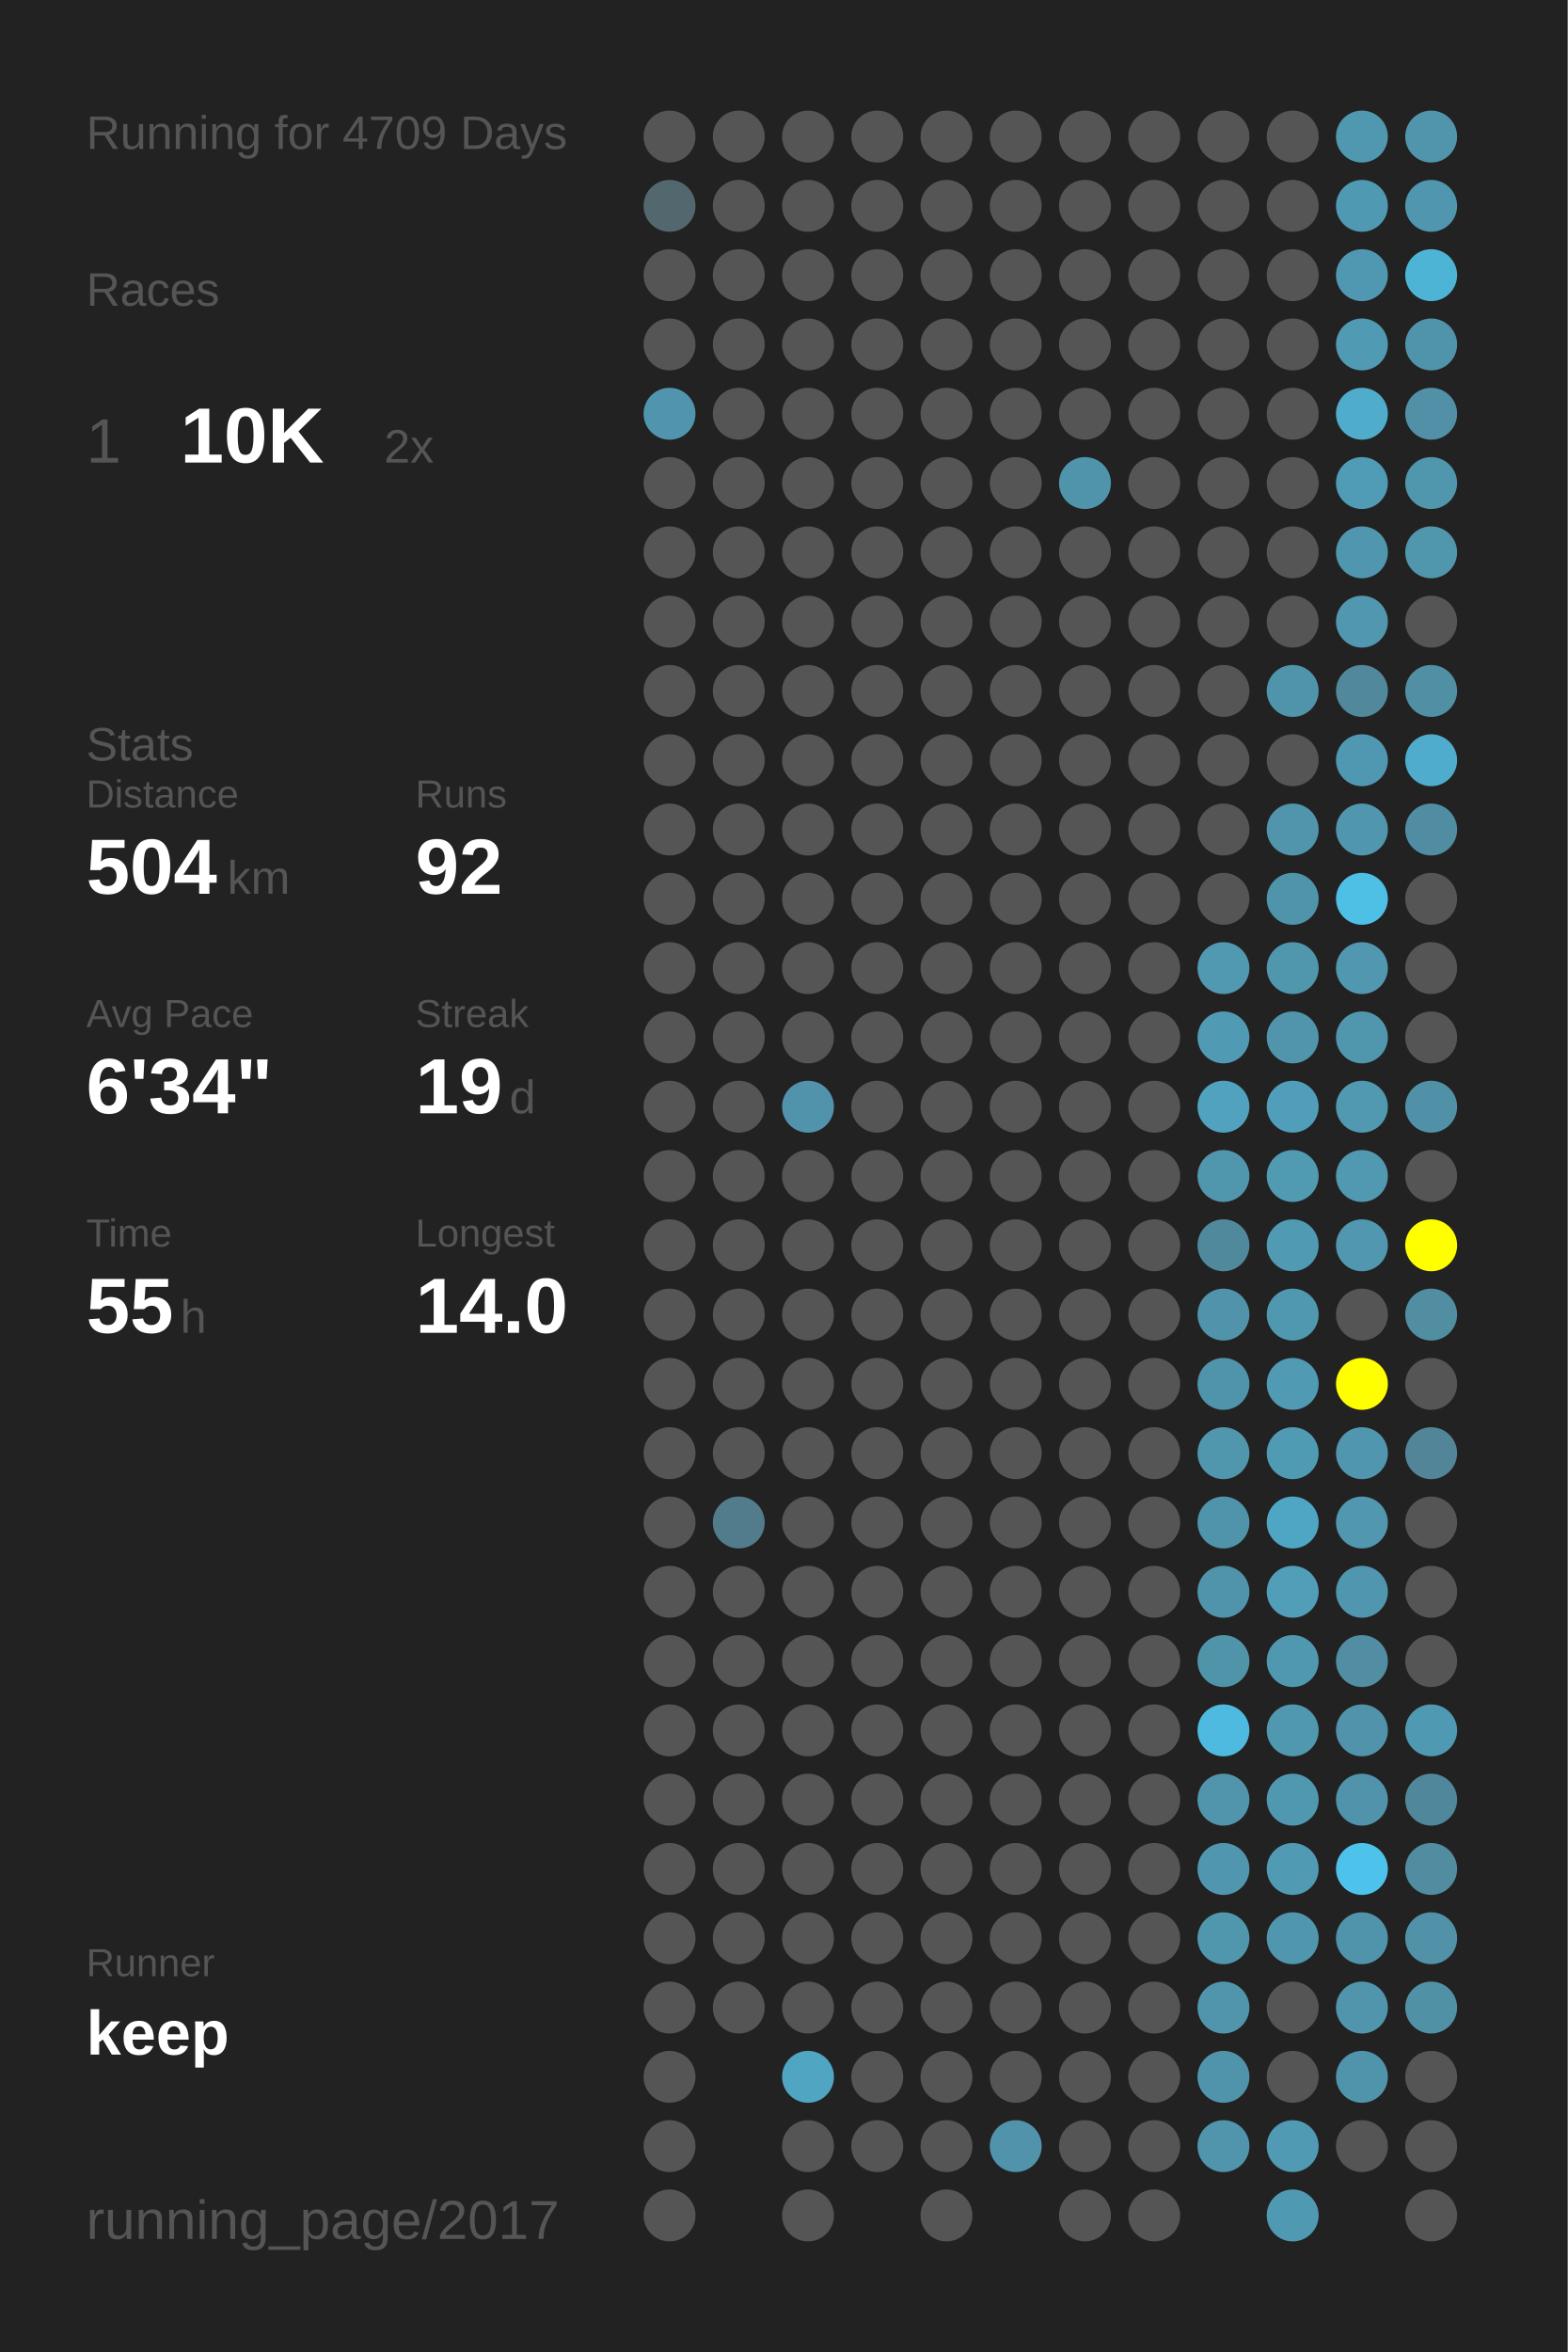
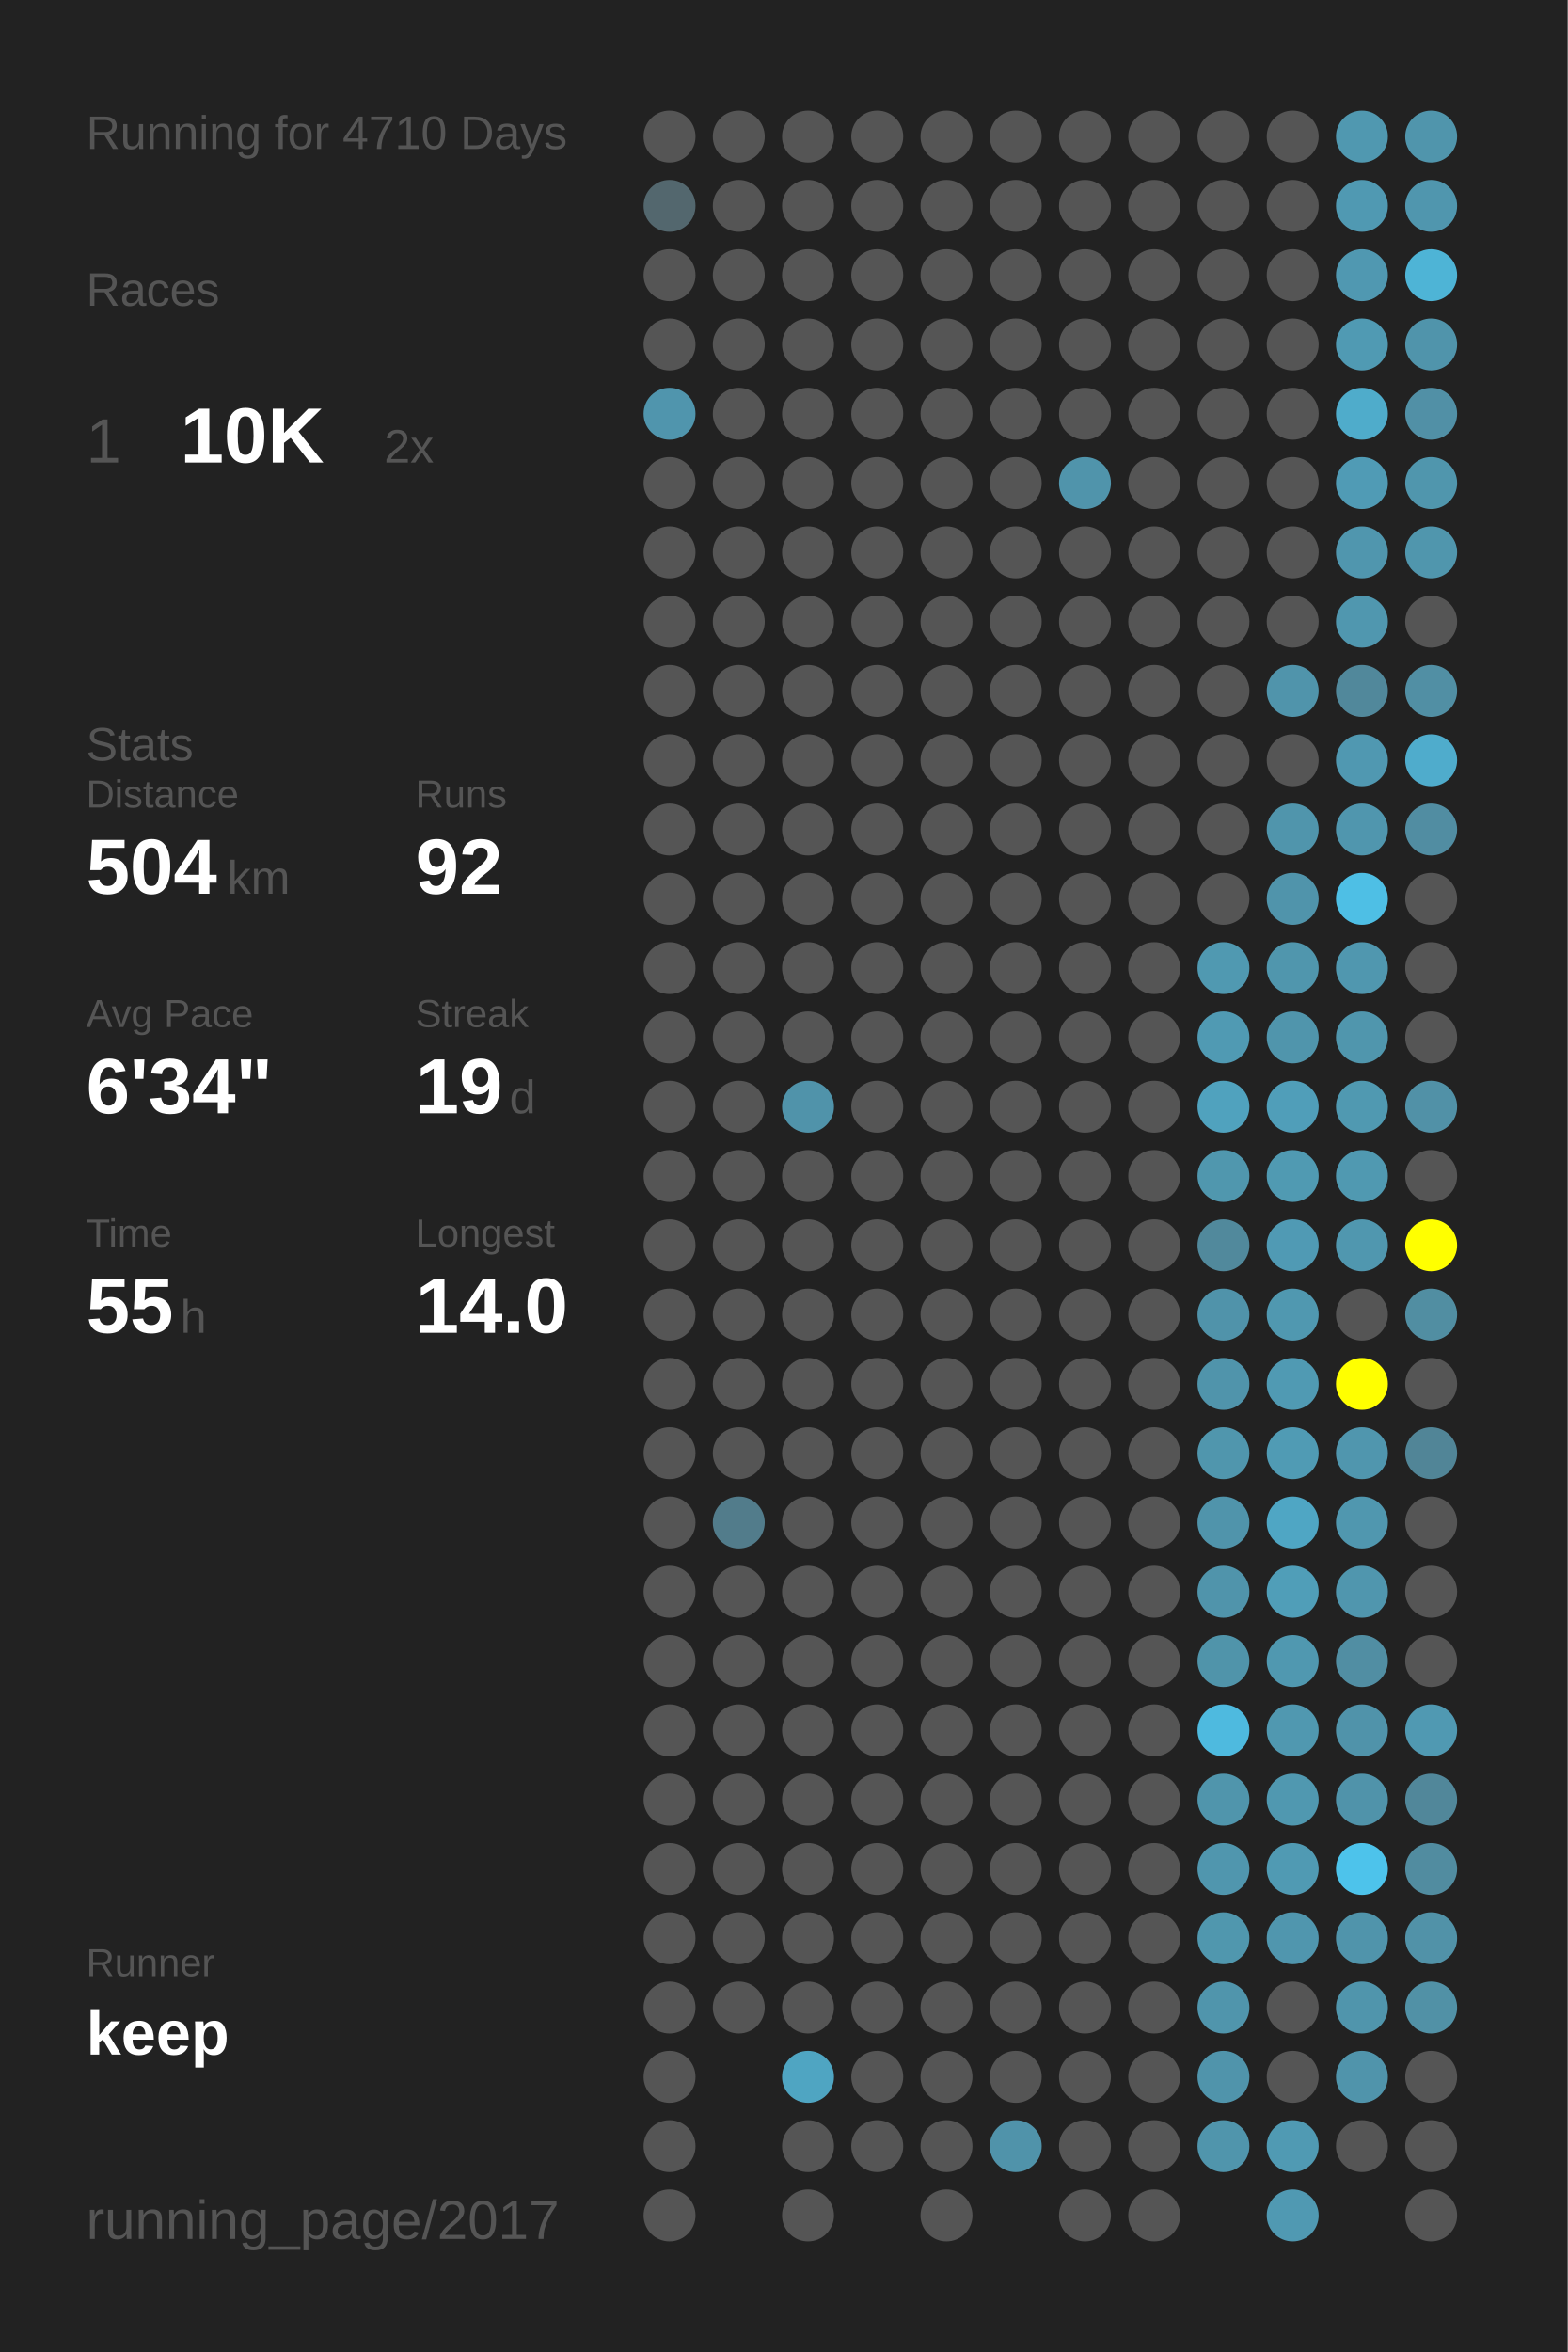
<svg xmlns="http://www.w3.org/2000/svg" baseProfile="full" height="300mm" version="1.1" viewBox="0,0,200,300" width="200mm">
  <defs />
  <rect fill="#222222" height="300" width="200" x="0" y="0" />
-   <text fill="#555555" style="font-size:6px; font-family:Arial;" x="11" y="19">Running for 4709 Days</text>
+   <text fill="#555555" style="font-size:6px; font-family:Arial;" x="11" y="19">Running for 4710 Days</text>
  <text fill="#555555" style="font-size:6px; font-family:Arial;" x="11" y="39">Races</text>
  <text fill="#555555" style="font-size:8px; font-family:Arial;" x="11" y="59">1</text>
  <text fill="#FFFFFF" style="font-size:10px; font-family:Arial; font-weight:bold;" x="23" y="59">10K</text>
  <text fill="#555555" style="font-size:6px; font-family:Arial;" x="49" y="59">2x</text>
  <text fill="#555555" style="font-size:6px; font-family:Arial;" x="11" y="97">Stats</text>
  <text fill="#555555" style="font-size:5px; font-family:Arial;" x="11" y="103">Distance</text>
  <text fill="#FFFFFF" style="font-size:10px; font-family:Arial; font-weight:bold;" x="11" y="114">504</text>
  <text fill="#555555" style="font-size:6px; font-family:Arial;" x="29" y="114">km</text>
  <text fill="#555555" style="font-size:5px; font-family:Arial;" x="53" y="103">Runs</text>
  <text fill="#FFFFFF" style="font-size:10px; font-family:Arial; font-weight:bold;" x="53" y="114">92</text>
  <text fill="#555555" style="font-size:5px; font-family:Arial;" x="11" y="131">Avg Pace</text>
  <text fill="#FFFFFF" style="font-size:10px; font-family:Arial; font-weight:bold;" x="11" y="142">6'34"</text>
  <text fill="#555555" style="font-size:5px; font-family:Arial;" x="53" y="131">Streak</text>
  <text fill="#FFFFFF" style="font-size:10px; font-family:Arial; font-weight:bold;" x="53" y="142">19</text>
  <text fill="#555555" style="font-size:6px; font-family:Arial;" x="65" y="142">d</text>
  <text fill="#555555" style="font-size:5px; font-family:Arial;" x="11" y="159">Time</text>
  <text fill="#FFFFFF" style="font-size:10px; font-family:Arial; font-weight:bold;" x="11" y="170">55</text>
  <text fill="#555555" style="font-size:6px; font-family:Arial;" x="23" y="170">h</text>
  <text fill="#555555" style="font-size:5px; font-family:Arial;" x="53" y="159">Longest</text>
  <text fill="#FFFFFF" style="font-size:10px; font-family:Arial; font-weight:bold;" x="53" y="170">14.0</text>
  <text fill="#555555" style="font-size:5px; font-family:Arial;" x="11" y="252.065">Runner</text>
  <text fill="#FFFFFF" style="font-size:8px; font-family:Arial; font-weight:bold;" x="11" y="262.065">keep</text>
  <text fill="#555555" style="font-size:7px; font-family:Arial;" x="11" y="285.581">running_page/2017</text>
  <circle cx="85.417" cy="17.419" fill="#555555" r="3.312" />
  <circle cx="85.417" cy="26.258" fill="#53676e" r="3.312" />
  <circle cx="85.417" cy="35.097" fill="#555555" r="3.312" />
  <circle cx="85.417" cy="43.935" fill="#555555" r="3.312" />
  <circle cx="85.417" cy="52.774" fill="#5095ad" r="3.312" />
  <circle cx="85.417" cy="61.613" fill="#555555" r="3.312" />
  <circle cx="85.417" cy="70.452" fill="#555555" r="3.312" />
  <circle cx="85.417" cy="79.29" fill="#555555" r="3.312" />
  <circle cx="85.417" cy="88.129" fill="#555555" r="3.312" />
  <circle cx="85.417" cy="96.968" fill="#555555" r="3.312" />
  <circle cx="85.417" cy="105.806" fill="#555555" r="3.312" />
  <circle cx="85.417" cy="114.645" fill="#555555" r="3.312" />
  <circle cx="85.417" cy="123.484" fill="#555555" r="3.312" />
  <circle cx="85.417" cy="132.323" fill="#555555" r="3.312" />
  <circle cx="85.417" cy="141.161" fill="#555555" r="3.312" />
  <circle cx="85.417" cy="150" fill="#555555" r="3.312" />
  <circle cx="85.417" cy="158.839" fill="#555555" r="3.312" />
  <circle cx="85.417" cy="167.677" fill="#555555" r="3.312" />
  <circle cx="85.417" cy="176.516" fill="#555555" r="3.312" />
  <circle cx="85.417" cy="185.355" fill="#555555" r="3.312" />
  <circle cx="85.417" cy="194.194" fill="#555555" r="3.312" />
  <circle cx="85.417" cy="203.032" fill="#555555" r="3.312" />
  <circle cx="85.417" cy="211.871" fill="#555555" r="3.312" />
  <circle cx="85.417" cy="220.71" fill="#555555" r="3.312" />
  <circle cx="85.417" cy="229.548" fill="#555555" r="3.312" />
  <circle cx="85.417" cy="238.387" fill="#555555" r="3.312" />
  <circle cx="85.417" cy="247.226" fill="#555555" r="3.312" />
  <circle cx="85.417" cy="256.065" fill="#555555" r="3.312" />
  <circle cx="85.417" cy="264.903" fill="#555555" r="3.312" />
  <circle cx="85.417" cy="273.742" fill="#555555" r="3.312" />
  <circle cx="85.417" cy="282.581" fill="#555555" r="3.312" />
  <circle cx="94.25" cy="17.419" fill="#555555" r="3.312" />
  <circle cx="94.25" cy="26.258" fill="#555555" r="3.312" />
  <circle cx="94.25" cy="35.097" fill="#555555" r="3.312" />
  <circle cx="94.25" cy="43.935" fill="#555555" r="3.312" />
  <circle cx="94.25" cy="52.774" fill="#555555" r="3.312" />
  <circle cx="94.25" cy="61.613" fill="#555555" r="3.312" />
  <circle cx="94.25" cy="70.452" fill="#555555" r="3.312" />
  <circle cx="94.25" cy="79.29" fill="#555555" r="3.312" />
  <circle cx="94.25" cy="88.129" fill="#555555" r="3.312" />
  <circle cx="94.25" cy="96.968" fill="#555555" r="3.312" />
  <circle cx="94.25" cy="105.806" fill="#555555" r="3.312" />
  <circle cx="94.25" cy="114.645" fill="#555555" r="3.312" />
  <circle cx="94.25" cy="123.484" fill="#555555" r="3.312" />
  <circle cx="94.25" cy="132.323" fill="#555555" r="3.312" />
  <circle cx="94.25" cy="141.161" fill="#555555" r="3.312" />
  <circle cx="94.25" cy="150" fill="#555555" r="3.312" />
  <circle cx="94.25" cy="158.839" fill="#555555" r="3.312" />
  <circle cx="94.25" cy="167.677" fill="#555555" r="3.312" />
  <circle cx="94.25" cy="176.516" fill="#555555" r="3.312" />
  <circle cx="94.25" cy="185.355" fill="#555555" r="3.312" />
  <circle cx="94.25" cy="194.194" fill="#527c8b" r="3.312" />
  <circle cx="94.25" cy="203.032" fill="#555555" r="3.312" />
  <circle cx="94.25" cy="211.871" fill="#555555" r="3.312" />
  <circle cx="94.25" cy="220.71" fill="#555555" r="3.312" />
  <circle cx="94.25" cy="229.548" fill="#555555" r="3.312" />
  <circle cx="94.25" cy="238.387" fill="#555555" r="3.312" />
  <circle cx="94.25" cy="247.226" fill="#555555" r="3.312" />
  <circle cx="94.25" cy="256.065" fill="#555555" r="3.312" />
  <circle cx="103.083" cy="17.419" fill="#555555" r="3.312" />
  <circle cx="103.083" cy="26.258" fill="#555555" r="3.312" />
  <circle cx="103.083" cy="35.097" fill="#555555" r="3.312" />
  <circle cx="103.083" cy="43.935" fill="#555555" r="3.312" />
  <circle cx="103.083" cy="52.774" fill="#555555" r="3.312" />
  <circle cx="103.083" cy="61.613" fill="#555555" r="3.312" />
  <circle cx="103.083" cy="70.452" fill="#555555" r="3.312" />
  <circle cx="103.083" cy="79.29" fill="#555555" r="3.312" />
  <circle cx="103.083" cy="88.129" fill="#555555" r="3.312" />
  <circle cx="103.083" cy="96.968" fill="#555555" r="3.312" />
  <circle cx="103.083" cy="105.806" fill="#555555" r="3.312" />
  <circle cx="103.083" cy="114.645" fill="#555555" r="3.312" />
  <circle cx="103.083" cy="123.484" fill="#555555" r="3.312" />
  <circle cx="103.083" cy="132.323" fill="#555555" r="3.312" />
  <circle cx="103.083" cy="141.161" fill="#5093aa" r="3.312" />
  <circle cx="103.083" cy="150" fill="#555555" r="3.312" />
  <circle cx="103.083" cy="158.839" fill="#555555" r="3.312" />
  <circle cx="103.083" cy="167.677" fill="#555555" r="3.312" />
  <circle cx="103.083" cy="176.516" fill="#555555" r="3.312" />
  <circle cx="103.083" cy="185.355" fill="#555555" r="3.312" />
  <circle cx="103.083" cy="194.194" fill="#555555" r="3.312" />
  <circle cx="103.083" cy="203.032" fill="#555555" r="3.312" />
  <circle cx="103.083" cy="211.871" fill="#555555" r="3.312" />
  <circle cx="103.083" cy="220.71" fill="#555555" r="3.312" />
  <circle cx="103.083" cy="229.548" fill="#555555" r="3.312" />
  <circle cx="103.083" cy="238.387" fill="#555555" r="3.312" />
  <circle cx="103.083" cy="247.226" fill="#555555" r="3.312" />
  <circle cx="103.083" cy="256.065" fill="#555555" r="3.312" />
  <circle cx="103.083" cy="264.903" fill="#4fa5c2" r="3.312" />
  <circle cx="103.083" cy="273.742" fill="#555555" r="3.312" />
  <circle cx="103.083" cy="282.581" fill="#555555" r="3.312" />
  <circle cx="111.917" cy="17.419" fill="#555555" r="3.312" />
  <circle cx="111.917" cy="26.258" fill="#555555" r="3.312" />
  <circle cx="111.917" cy="35.097" fill="#555555" r="3.312" />
  <circle cx="111.917" cy="43.935" fill="#555555" r="3.312" />
  <circle cx="111.917" cy="52.774" fill="#555555" r="3.312" />
  <circle cx="111.917" cy="61.613" fill="#555555" r="3.312" />
  <circle cx="111.917" cy="70.452" fill="#555555" r="3.312" />
  <circle cx="111.917" cy="79.29" fill="#555555" r="3.312" />
  <circle cx="111.917" cy="88.129" fill="#555555" r="3.312" />
  <circle cx="111.917" cy="96.968" fill="#555555" r="3.312" />
  <circle cx="111.917" cy="105.806" fill="#555555" r="3.312" />
  <circle cx="111.917" cy="114.645" fill="#555555" r="3.312" />
  <circle cx="111.917" cy="123.484" fill="#555555" r="3.312" />
  <circle cx="111.917" cy="132.323" fill="#555555" r="3.312" />
  <circle cx="111.917" cy="141.161" fill="#555555" r="3.312" />
  <circle cx="111.917" cy="150" fill="#555555" r="3.312" />
  <circle cx="111.917" cy="158.839" fill="#555555" r="3.312" />
  <circle cx="111.917" cy="167.677" fill="#555555" r="3.312" />
  <circle cx="111.917" cy="176.516" fill="#555555" r="3.312" />
  <circle cx="111.917" cy="185.355" fill="#555555" r="3.312" />
  <circle cx="111.917" cy="194.194" fill="#555555" r="3.312" />
  <circle cx="111.917" cy="203.032" fill="#555555" r="3.312" />
  <circle cx="111.917" cy="211.871" fill="#555555" r="3.312" />
  <circle cx="111.917" cy="220.71" fill="#555555" r="3.312" />
  <circle cx="111.917" cy="229.548" fill="#555555" r="3.312" />
  <circle cx="111.917" cy="238.387" fill="#555555" r="3.312" />
  <circle cx="111.917" cy="247.226" fill="#555555" r="3.312" />
  <circle cx="111.917" cy="256.065" fill="#555555" r="3.312" />
  <circle cx="111.917" cy="264.903" fill="#555555" r="3.312" />
  <circle cx="111.917" cy="273.742" fill="#555555" r="3.312" />
  <circle cx="120.75" cy="17.419" fill="#555555" r="3.312" />
  <circle cx="120.75" cy="26.258" fill="#555555" r="3.312" />
  <circle cx="120.75" cy="35.097" fill="#555555" r="3.312" />
  <circle cx="120.75" cy="43.935" fill="#555555" r="3.312" />
  <circle cx="120.75" cy="52.774" fill="#555555" r="3.312" />
  <circle cx="120.75" cy="61.613" fill="#555555" r="3.312" />
  <circle cx="120.75" cy="70.452" fill="#555555" r="3.312" />
  <circle cx="120.75" cy="79.29" fill="#555555" r="3.312" />
  <circle cx="120.75" cy="88.129" fill="#555555" r="3.312" />
  <circle cx="120.75" cy="96.968" fill="#555555" r="3.312" />
  <circle cx="120.75" cy="105.806" fill="#555555" r="3.312" />
  <circle cx="120.75" cy="114.645" fill="#555555" r="3.312" />
  <circle cx="120.75" cy="123.484" fill="#555555" r="3.312" />
  <circle cx="120.75" cy="132.323" fill="#555555" r="3.312" />
  <circle cx="120.75" cy="141.161" fill="#555555" r="3.312" />
  <circle cx="120.75" cy="150" fill="#555555" r="3.312" />
  <circle cx="120.75" cy="158.839" fill="#555555" r="3.312" />
  <circle cx="120.75" cy="167.677" fill="#555555" r="3.312" />
  <circle cx="120.75" cy="176.516" fill="#555555" r="3.312" />
  <circle cx="120.75" cy="185.355" fill="#555555" r="3.312" />
  <circle cx="120.75" cy="194.194" fill="#555555" r="3.312" />
  <circle cx="120.75" cy="203.032" fill="#555555" r="3.312" />
  <circle cx="120.75" cy="211.871" fill="#555555" r="3.312" />
  <circle cx="120.75" cy="220.71" fill="#555555" r="3.312" />
  <circle cx="120.75" cy="229.548" fill="#555555" r="3.312" />
  <circle cx="120.75" cy="238.387" fill="#555555" r="3.312" />
  <circle cx="120.75" cy="247.226" fill="#555555" r="3.312" />
  <circle cx="120.75" cy="256.065" fill="#555555" r="3.312" />
  <circle cx="120.75" cy="264.903" fill="#555555" r="3.312" />
  <circle cx="120.75" cy="273.742" fill="#555555" r="3.312" />
  <circle cx="120.75" cy="282.581" fill="#555555" r="3.312" />
  <circle cx="129.583" cy="17.419" fill="#555555" r="3.312" />
  <circle cx="129.583" cy="26.258" fill="#555555" r="3.312" />
  <circle cx="129.583" cy="35.097" fill="#555555" r="3.312" />
  <circle cx="129.583" cy="43.935" fill="#555555" r="3.312" />
  <circle cx="129.583" cy="52.774" fill="#555555" r="3.312" />
  <circle cx="129.583" cy="61.613" fill="#555555" r="3.312" />
  <circle cx="129.583" cy="70.452" fill="#555555" r="3.312" />
  <circle cx="129.583" cy="79.29" fill="#555555" r="3.312" />
  <circle cx="129.583" cy="88.129" fill="#555555" r="3.312" />
  <circle cx="129.583" cy="96.968" fill="#555555" r="3.312" />
  <circle cx="129.583" cy="105.806" fill="#555555" r="3.312" />
  <circle cx="129.583" cy="114.645" fill="#555555" r="3.312" />
  <circle cx="129.583" cy="123.484" fill="#555555" r="3.312" />
  <circle cx="129.583" cy="132.323" fill="#555555" r="3.312" />
  <circle cx="129.583" cy="141.161" fill="#555555" r="3.312" />
  <circle cx="129.583" cy="150" fill="#555555" r="3.312" />
  <circle cx="129.583" cy="158.839" fill="#555555" r="3.312" />
  <circle cx="129.583" cy="167.677" fill="#555555" r="3.312" />
  <circle cx="129.583" cy="176.516" fill="#555555" r="3.312" />
  <circle cx="129.583" cy="185.355" fill="#555555" r="3.312" />
  <circle cx="129.583" cy="194.194" fill="#555555" r="3.312" />
  <circle cx="129.583" cy="203.032" fill="#555555" r="3.312" />
  <circle cx="129.583" cy="211.871" fill="#555555" r="3.312" />
  <circle cx="129.583" cy="220.71" fill="#555555" r="3.312" />
  <circle cx="129.583" cy="229.548" fill="#555555" r="3.312" />
  <circle cx="129.583" cy="238.387" fill="#555555" r="3.312" />
  <circle cx="129.583" cy="247.226" fill="#555555" r="3.312" />
  <circle cx="129.583" cy="256.065" fill="#555555" r="3.312" />
  <circle cx="129.583" cy="264.903" fill="#555555" r="3.312" />
  <circle cx="129.583" cy="273.742" fill="#5093aa" r="3.312" />
  <circle cx="138.417" cy="17.419" fill="#555555" r="3.312" />
  <circle cx="138.417" cy="26.258" fill="#555555" r="3.312" />
  <circle cx="138.417" cy="35.097" fill="#555555" r="3.312" />
  <circle cx="138.417" cy="43.935" fill="#555555" r="3.312" />
  <circle cx="138.417" cy="52.774" fill="#555555" r="3.312" />
  <circle cx="138.417" cy="61.613" fill="#5094ab" r="3.312" />
  <circle cx="138.417" cy="70.452" fill="#555555" r="3.312" />
  <circle cx="138.417" cy="79.29" fill="#555555" r="3.312" />
  <circle cx="138.417" cy="88.129" fill="#555555" r="3.312" />
  <circle cx="138.417" cy="96.968" fill="#555555" r="3.312" />
  <circle cx="138.417" cy="105.806" fill="#555555" r="3.312" />
  <circle cx="138.417" cy="114.645" fill="#555555" r="3.312" />
  <circle cx="138.417" cy="123.484" fill="#555555" r="3.312" />
  <circle cx="138.417" cy="132.323" fill="#555555" r="3.312" />
  <circle cx="138.417" cy="141.161" fill="#555555" r="3.312" />
  <circle cx="138.417" cy="150" fill="#555555" r="3.312" />
  <circle cx="138.417" cy="158.839" fill="#555555" r="3.312" />
  <circle cx="138.417" cy="167.677" fill="#555555" r="3.312" />
  <circle cx="138.417" cy="176.516" fill="#555555" r="3.312" />
  <circle cx="138.417" cy="185.355" fill="#555555" r="3.312" />
  <circle cx="138.417" cy="194.194" fill="#555555" r="3.312" />
  <circle cx="138.417" cy="203.032" fill="#555555" r="3.312" />
  <circle cx="138.417" cy="211.871" fill="#555555" r="3.312" />
  <circle cx="138.417" cy="220.71" fill="#555555" r="3.312" />
  <circle cx="138.417" cy="229.548" fill="#555555" r="3.312" />
  <circle cx="138.417" cy="238.387" fill="#555555" r="3.312" />
  <circle cx="138.417" cy="247.226" fill="#555555" r="3.312" />
  <circle cx="138.417" cy="256.065" fill="#555555" r="3.312" />
  <circle cx="138.417" cy="264.903" fill="#555555" r="3.312" />
  <circle cx="138.417" cy="273.742" fill="#555555" r="3.312" />
  <circle cx="138.417" cy="282.581" fill="#555555" r="3.312" />
  <circle cx="147.25" cy="17.419" fill="#555555" r="3.312" />
  <circle cx="147.25" cy="26.258" fill="#555555" r="3.312" />
  <circle cx="147.25" cy="35.097" fill="#555555" r="3.312" />
  <circle cx="147.25" cy="43.935" fill="#555555" r="3.312" />
  <circle cx="147.25" cy="52.774" fill="#555555" r="3.312" />
  <circle cx="147.25" cy="61.613" fill="#555555" r="3.312" />
  <circle cx="147.25" cy="70.452" fill="#555555" r="3.312" />
  <circle cx="147.25" cy="79.29" fill="#555555" r="3.312" />
  <circle cx="147.25" cy="88.129" fill="#555555" r="3.312" />
  <circle cx="147.25" cy="96.968" fill="#555555" r="3.312" />
  <circle cx="147.25" cy="105.806" fill="#555555" r="3.312" />
  <circle cx="147.25" cy="114.645" fill="#555555" r="3.312" />
  <circle cx="147.25" cy="123.484" fill="#555555" r="3.312" />
  <circle cx="147.25" cy="132.323" fill="#555555" r="3.312" />
  <circle cx="147.25" cy="141.161" fill="#555555" r="3.312" />
  <circle cx="147.25" cy="150" fill="#555555" r="3.312" />
  <circle cx="147.25" cy="158.839" fill="#555555" r="3.312" />
  <circle cx="147.25" cy="167.677" fill="#555555" r="3.312" />
  <circle cx="147.25" cy="176.516" fill="#555555" r="3.312" />
  <circle cx="147.25" cy="185.355" fill="#555555" r="3.312" />
  <circle cx="147.25" cy="194.194" fill="#555555" r="3.312" />
  <circle cx="147.25" cy="203.032" fill="#555555" r="3.312" />
  <circle cx="147.25" cy="211.871" fill="#555555" r="3.312" />
  <circle cx="147.25" cy="220.71" fill="#555555" r="3.312" />
  <circle cx="147.25" cy="229.548" fill="#555555" r="3.312" />
  <circle cx="147.25" cy="238.387" fill="#555555" r="3.312" />
  <circle cx="147.25" cy="247.226" fill="#555555" r="3.312" />
  <circle cx="147.25" cy="256.065" fill="#555555" r="3.312" />
  <circle cx="147.25" cy="264.903" fill="#555555" r="3.312" />
  <circle cx="147.25" cy="273.742" fill="#555555" r="3.312" />
  <circle cx="147.25" cy="282.581" fill="#555555" r="3.312" />
  <circle cx="156.083" cy="17.419" fill="#555555" r="3.312" />
  <circle cx="156.083" cy="26.258" fill="#555555" r="3.312" />
  <circle cx="156.083" cy="35.097" fill="#555555" r="3.312" />
  <circle cx="156.083" cy="43.935" fill="#555555" r="3.312" />
  <circle cx="156.083" cy="52.774" fill="#555555" r="3.312" />
  <circle cx="156.083" cy="61.613" fill="#555555" r="3.312" />
  <circle cx="156.083" cy="70.452" fill="#555555" r="3.312" />
  <circle cx="156.083" cy="79.29" fill="#555555" r="3.312" />
  <circle cx="156.083" cy="88.129" fill="#555555" r="3.312" />
  <circle cx="156.083" cy="96.968" fill="#555555" r="3.312" />
  <circle cx="156.083" cy="105.806" fill="#555555" r="3.312" />
  <circle cx="156.083" cy="114.645" fill="#555555" r="3.312" />
  <circle cx="156.083" cy="123.484" fill="#5099b1" r="3.312" />
  <circle cx="156.083" cy="132.323" fill="#509ab3" r="3.312" />
  <circle cx="156.083" cy="141.161" fill="#50a2be" r="3.312" />
  <circle cx="156.083" cy="150" fill="#5097ae" r="3.312" />
  <circle cx="156.083" cy="158.839" fill="#51899c" r="3.312" />
  <circle cx="156.083" cy="167.677" fill="#5093aa" r="3.312" />
  <circle cx="156.083" cy="176.516" fill="#5094ab" r="3.312" />
  <circle cx="156.083" cy="185.355" fill="#5096ad" r="3.312" />
  <circle cx="156.083" cy="194.194" fill="#5094ab" r="3.312" />
  <circle cx="156.083" cy="203.032" fill="#5094ab" r="3.312" />
  <circle cx="156.083" cy="211.871" fill="#5094aa" r="3.312" />
  <circle cx="156.083" cy="220.71" fill="#4ebadf" r="3.312" />
  <circle cx="156.083" cy="229.548" fill="#5095ac" r="3.312" />
  <circle cx="156.083" cy="238.387" fill="#5096ae" r="3.312" />
  <circle cx="156.083" cy="247.226" fill="#5097ae" r="3.312" />
  <circle cx="156.083" cy="256.065" fill="#5095ac" r="3.312" />
  <circle cx="156.083" cy="264.903" fill="#5094ab" r="3.312" />
  <circle cx="156.083" cy="273.742" fill="#5095ac" r="3.312" />
  <circle cx="164.917" cy="17.419" fill="#555555" r="3.312" />
  <circle cx="164.917" cy="26.258" fill="#555555" r="3.312" />
  <circle cx="164.917" cy="35.097" fill="#555555" r="3.312" />
  <circle cx="164.917" cy="43.935" fill="#555555" r="3.312" />
  <circle cx="164.917" cy="52.774" fill="#555555" r="3.312" />
  <circle cx="164.917" cy="61.613" fill="#555555" r="3.312" />
  <circle cx="164.917" cy="70.452" fill="#555555" r="3.312" />
  <circle cx="164.917" cy="79.29" fill="#555555" r="3.312" />
  <circle cx="164.917" cy="88.129" fill="#5094ab" r="3.312" />
  <circle cx="164.917" cy="96.968" fill="#555555" r="3.312" />
  <circle cx="164.917" cy="105.806" fill="#5095ac" r="3.312" />
  <circle cx="164.917" cy="114.645" fill="#5094ab" r="3.312" />
  <circle cx="164.917" cy="123.484" fill="#5096ad" r="3.312" />
  <circle cx="164.917" cy="132.323" fill="#5095ac" r="3.312" />
  <circle cx="164.917" cy="141.161" fill="#509eb9" r="3.312" />
  <circle cx="164.917" cy="150" fill="#509ab2" r="3.312" />
  <circle cx="164.917" cy="158.839" fill="#509ab4" r="3.312" />
  <circle cx="164.917" cy="167.677" fill="#5098b0" r="3.312" />
  <circle cx="164.917" cy="176.516" fill="#509ab3" r="3.312" />
  <circle cx="164.917" cy="185.355" fill="#509bb4" r="3.312" />
  <circle cx="164.917" cy="194.194" fill="#4fa6c4" r="3.312" />
  <circle cx="164.917" cy="203.032" fill="#509eb8" r="3.312" />
  <circle cx="164.917" cy="211.871" fill="#5098b0" r="3.312" />
  <circle cx="164.917" cy="220.71" fill="#5098b0" r="3.312" />
  <circle cx="164.917" cy="229.548" fill="#5098b0" r="3.312" />
  <circle cx="164.917" cy="238.387" fill="#509ab3" r="3.312" />
  <circle cx="164.917" cy="247.226" fill="#5096ae" r="3.312" />
  <circle cx="164.917" cy="256.065" fill="#555555" r="3.312" />
  <circle cx="164.917" cy="264.903" fill="#555555" r="3.312" />
  <circle cx="164.917" cy="273.742" fill="#509ab3" r="3.312" />
  <circle cx="164.917" cy="282.581" fill="#5099b2" r="3.312" />
  <circle cx="173.75" cy="17.419" fill="#5098b0" r="3.312" />
  <circle cx="173.75" cy="26.258" fill="#5099b2" r="3.312" />
  <circle cx="173.75" cy="35.097" fill="#5098b1" r="3.312" />
  <circle cx="173.75" cy="43.935" fill="#509ab3" r="3.312" />
  <circle cx="173.75" cy="52.774" fill="#4faccb" r="3.312" />
  <circle cx="173.75" cy="61.613" fill="#509bb5" r="3.312" />
  <circle cx="173.75" cy="70.452" fill="#5096ae" r="3.312" />
  <circle cx="173.75" cy="79.29" fill="#5097af" r="3.312" />
  <circle cx="173.75" cy="88.129" fill="#51889b" r="3.312" />
  <circle cx="173.75" cy="96.968" fill="#5098b1" r="3.312" />
  <circle cx="173.75" cy="105.806" fill="#5096ae" r="3.312" />
  <circle cx="173.75" cy="114.645" fill="#4ebfe5" r="3.312" />
  <circle cx="173.75" cy="123.484" fill="#5097af" r="3.312" />
  <circle cx="173.75" cy="132.323" fill="#5096ad" r="3.312" />
  <circle cx="173.75" cy="141.161" fill="#5099b1" r="3.312" />
  <circle cx="173.75" cy="150" fill="#5099b1" r="3.312" />
  <circle cx="173.75" cy="158.839" fill="#5097af" r="3.312" />
  <circle cx="173.75" cy="167.677" fill="#555555" r="3.312" />
  <circle cx="173.75" cy="176.516" fill="#FFFF00" r="3.312" />
  <circle cx="173.75" cy="185.355" fill="#5096ae" r="3.312" />
  <circle cx="173.75" cy="194.194" fill="#5097af" r="3.312" />
  <circle cx="173.75" cy="203.032" fill="#5096ae" r="3.312" />
  <circle cx="173.75" cy="211.871" fill="#518ea3" r="3.312" />
  <circle cx="173.75" cy="220.71" fill="#5093aa" r="3.312" />
  <circle cx="173.75" cy="229.548" fill="#5093aa" r="3.312" />
  <circle cx="173.75" cy="238.387" fill="#4dc3eb" r="3.312" />
  <circle cx="173.75" cy="247.226" fill="#5094ab" r="3.312" />
  <circle cx="173.75" cy="256.065" fill="#5095ac" r="3.312" />
  <circle cx="173.75" cy="264.903" fill="#5094ab" r="3.312" />
  <circle cx="173.75" cy="273.742" fill="#555555" r="3.312" />
  <circle cx="182.583" cy="17.419" fill="#5095ac" r="3.312" />
  <circle cx="182.583" cy="26.258" fill="#5096ae" r="3.312" />
  <circle cx="182.583" cy="35.097" fill="#4eb4d6" r="3.312" />
  <circle cx="182.583" cy="43.935" fill="#5094ab" r="3.312" />
  <circle cx="182.583" cy="52.774" fill="#5190a6" r="3.312" />
  <circle cx="182.583" cy="61.613" fill="#5096ad" r="3.312" />
  <circle cx="182.583" cy="70.452" fill="#5096ad" r="3.312" />
  <circle cx="182.583" cy="79.29" fill="#555555" r="3.312" />
  <circle cx="182.583" cy="88.129" fill="#518fa4" r="3.312" />
  <circle cx="182.583" cy="96.968" fill="#4faccc" r="3.312" />
  <circle cx="182.583" cy="105.806" fill="#518da2" r="3.312" />
  <circle cx="182.583" cy="114.645" fill="#555555" r="3.312" />
  <circle cx="182.583" cy="123.484" fill="#555555" r="3.312" />
  <circle cx="182.583" cy="132.323" fill="#555555" r="3.312" />
  <circle cx="182.583" cy="141.161" fill="#5191a7" r="3.312" />
  <circle cx="182.583" cy="150" fill="#555555" r="3.312" />
  <circle cx="182.583" cy="158.839" fill="#FFFF00" r="3.312" />
  <circle cx="182.583" cy="167.677" fill="#518ea2" r="3.312" />
  <circle cx="182.583" cy="176.516" fill="#555555" r="3.312" />
  <circle cx="182.583" cy="185.355" fill="#518597" r="3.312" />
  <circle cx="182.583" cy="194.194" fill="#555555" r="3.312" />
  <circle cx="182.583" cy="203.032" fill="#555555" r="3.312" />
  <circle cx="182.583" cy="211.871" fill="#555555" r="3.312" />
  <circle cx="182.583" cy="220.71" fill="#5099b2" r="3.312" />
  <circle cx="182.583" cy="229.548" fill="#51879a" r="3.312" />
  <circle cx="182.583" cy="238.387" fill="#518ca0" r="3.312" />
  <circle cx="182.583" cy="247.226" fill="#5192a8" r="3.312" />
  <circle cx="182.583" cy="256.065" fill="#5191a6" r="3.312" />
  <circle cx="182.583" cy="264.903" fill="#555555" r="3.312" />
  <circle cx="182.583" cy="273.742" fill="#555555" r="3.312" />
  <circle cx="182.583" cy="282.581" fill="#555555" r="3.312" />
</svg>
